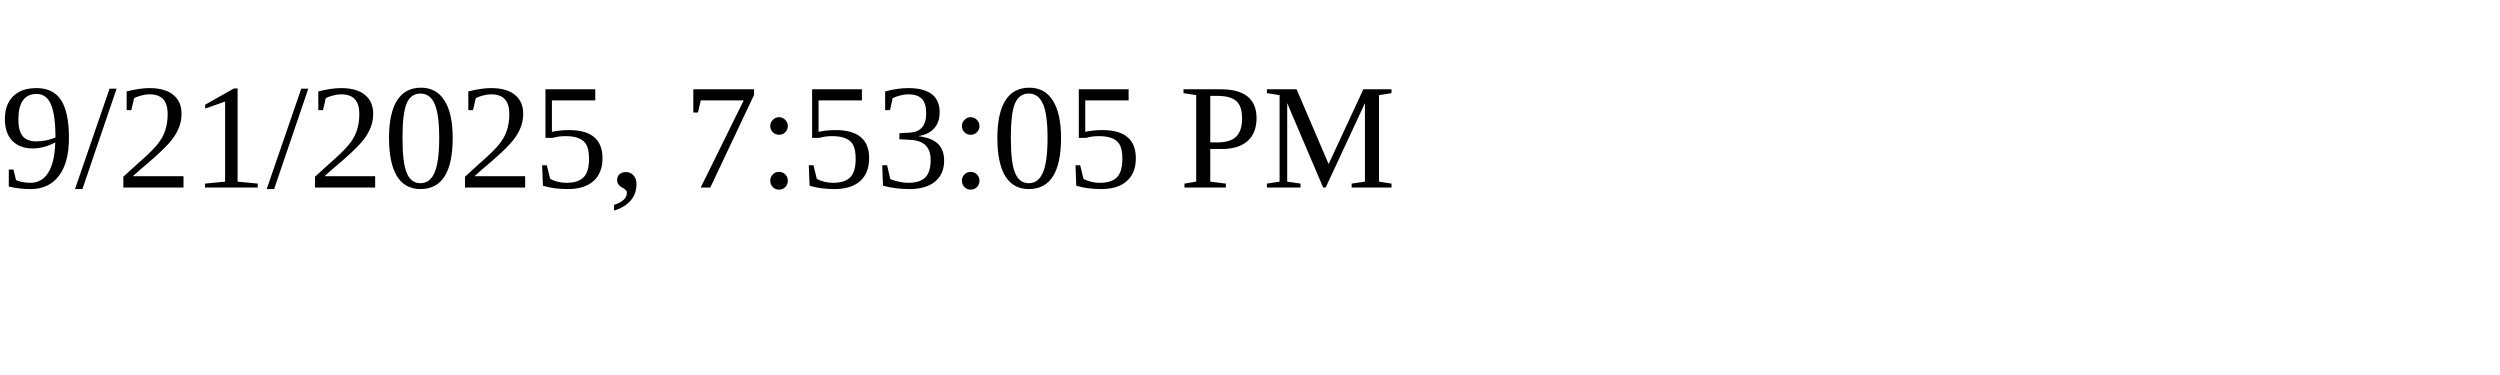
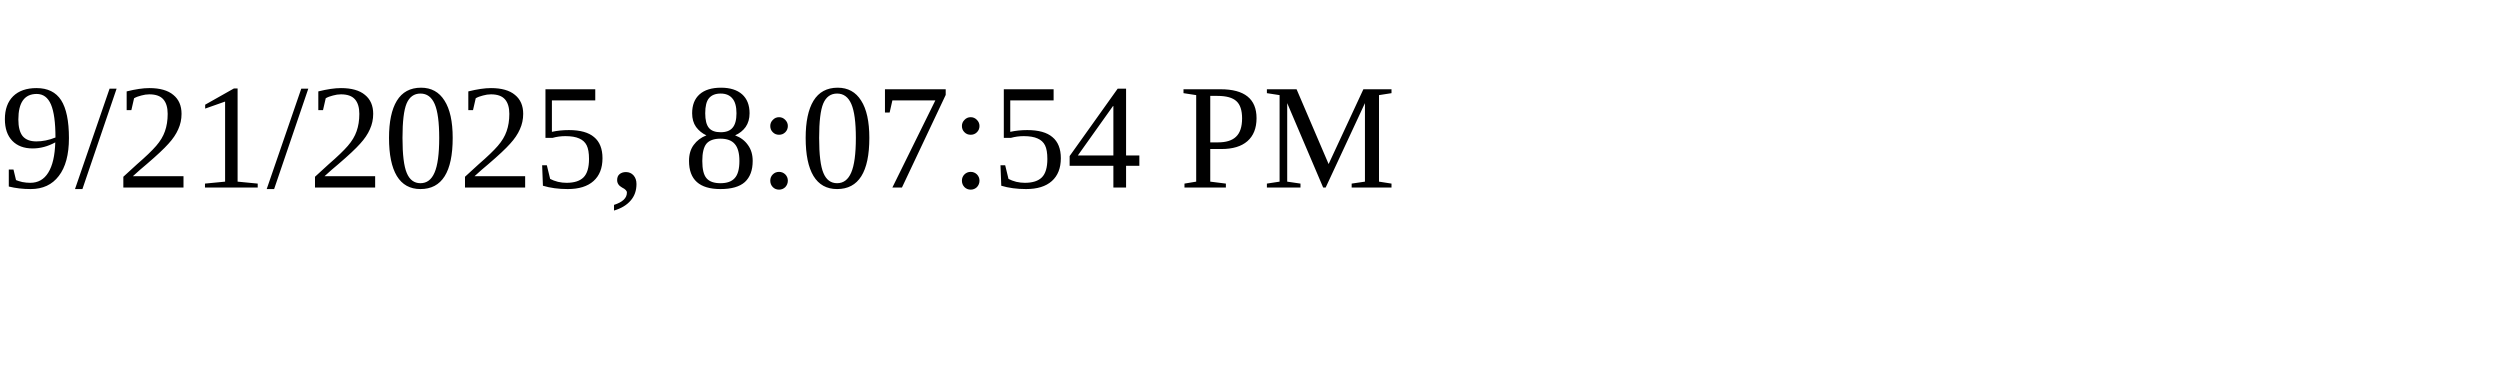
<svg xmlns="http://www.w3.org/2000/svg" height="30" width="200">
-   <text x="0" y="15">9/21/2025, 7:53:05 PM</text>
+   <text x="0" y="15">9/21/2025, 8:07:54 PM</text>
</svg>
